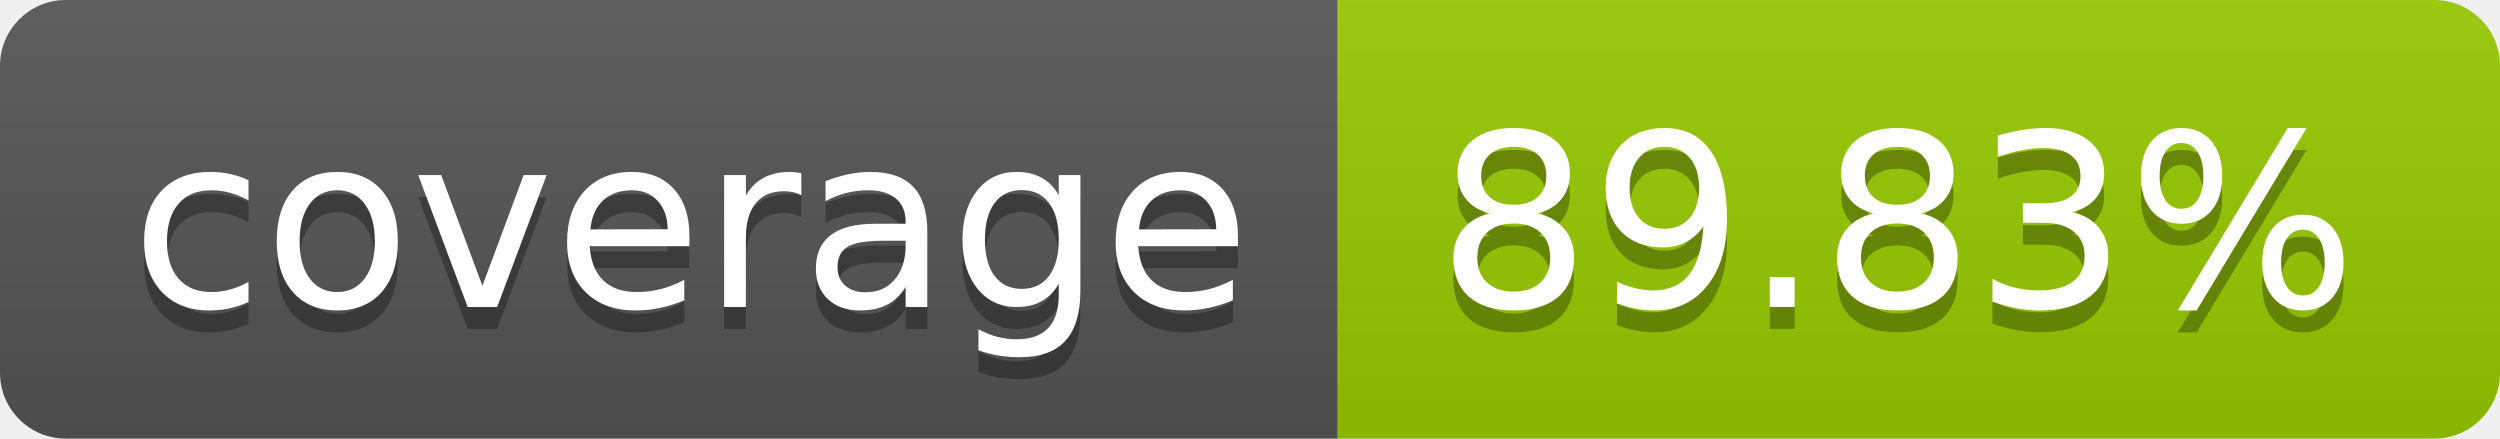
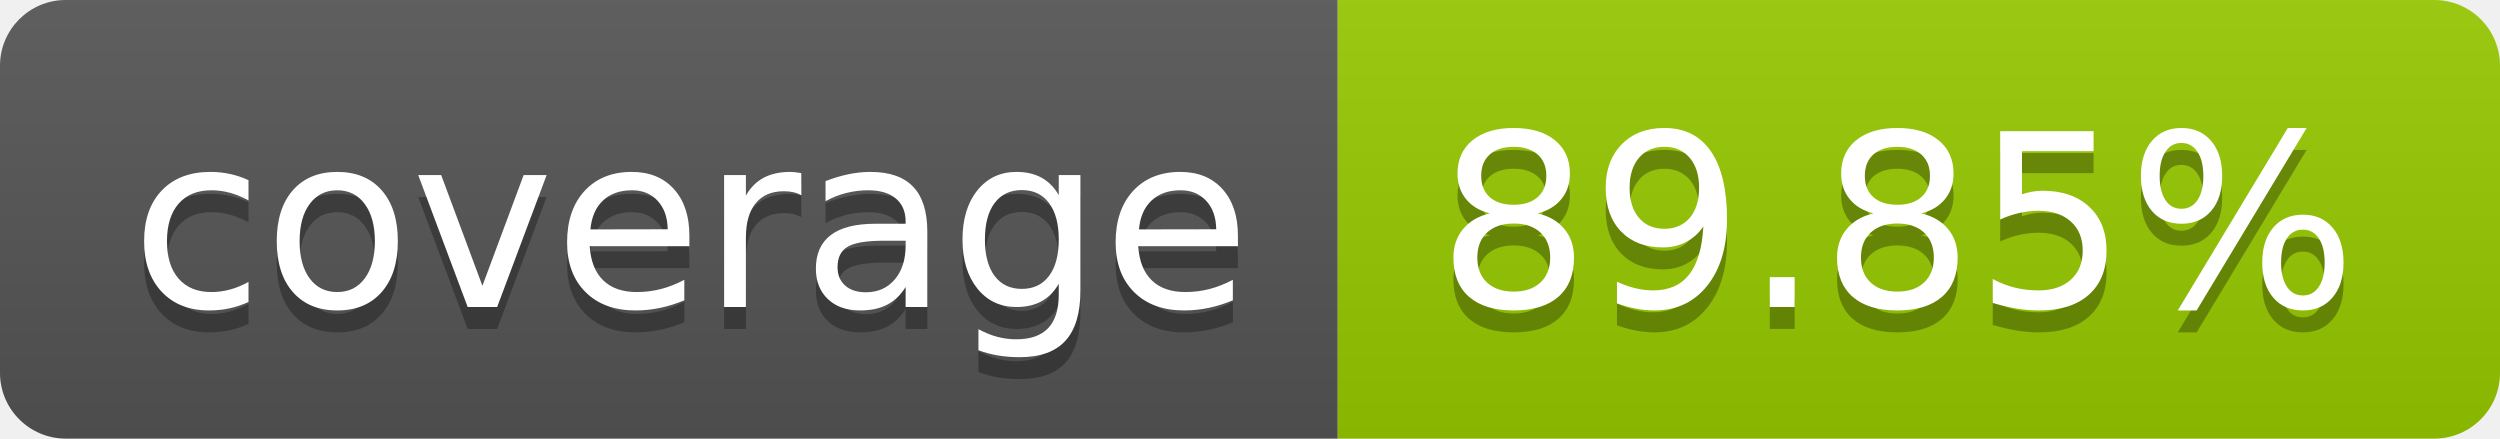
- <svg xmlns="http://www.w3.org/2000/svg" width="114" height="20" role="img" aria-label="coverage: 89.83%">
+ <svg xmlns="http://www.w3.org/2000/svg" width="114" height="20" role="img" aria-label="coverage: 89.85%">
  <linearGradient id="s" x2="0" y2="100%">
    <stop offset="0" stop-color="#bbb" stop-opacity=".1" />
    <stop offset="1" stop-opacity=".1" />
  </linearGradient>
  <clipPath id="r">
    <rect width="114" height="20" rx="3" fill="#fff" />
  </clipPath>
  <g clip-path="url(#r)">
    <rect width="61" height="20" fill="#555" />
    <rect x="61" width="53" height="20" fill="#97ca00" />
    <rect width="114" height="20" fill="url(#s)" />
  </g>
  <g fill="#fff" text-anchor="middle" font-family="Verdana,Geneva,DejaVu Sans,sans-serif" text-rendering="geometricPrecision" font-size="110">
    <text aria-hidden="true" x="315" y="150" fill="#010101" fill-opacity=".3" transform="scale(.1)" textLength="510">coverage</text>
    <text x="315" y="140" transform="scale(.1)" fill="#fff" textLength="510">coverage</text>
-     <text aria-hidden="true" x="865" y="150" fill="#010101" fill-opacity=".3" transform="scale(.1)" textLength="430">89.83%</text>
-     <text x="865" y="140" transform="scale(.1)" fill="#fff" textLength="430">89.83%</text>
+     <text aria-hidden="true" x="865" y="150" fill="#010101" fill-opacity=".3" transform="scale(.1)" textLength="430">89.85%</text>
+     <text x="865" y="140" transform="scale(.1)" fill="#fff" textLength="430">89.85%</text>
  </g>
</svg>
